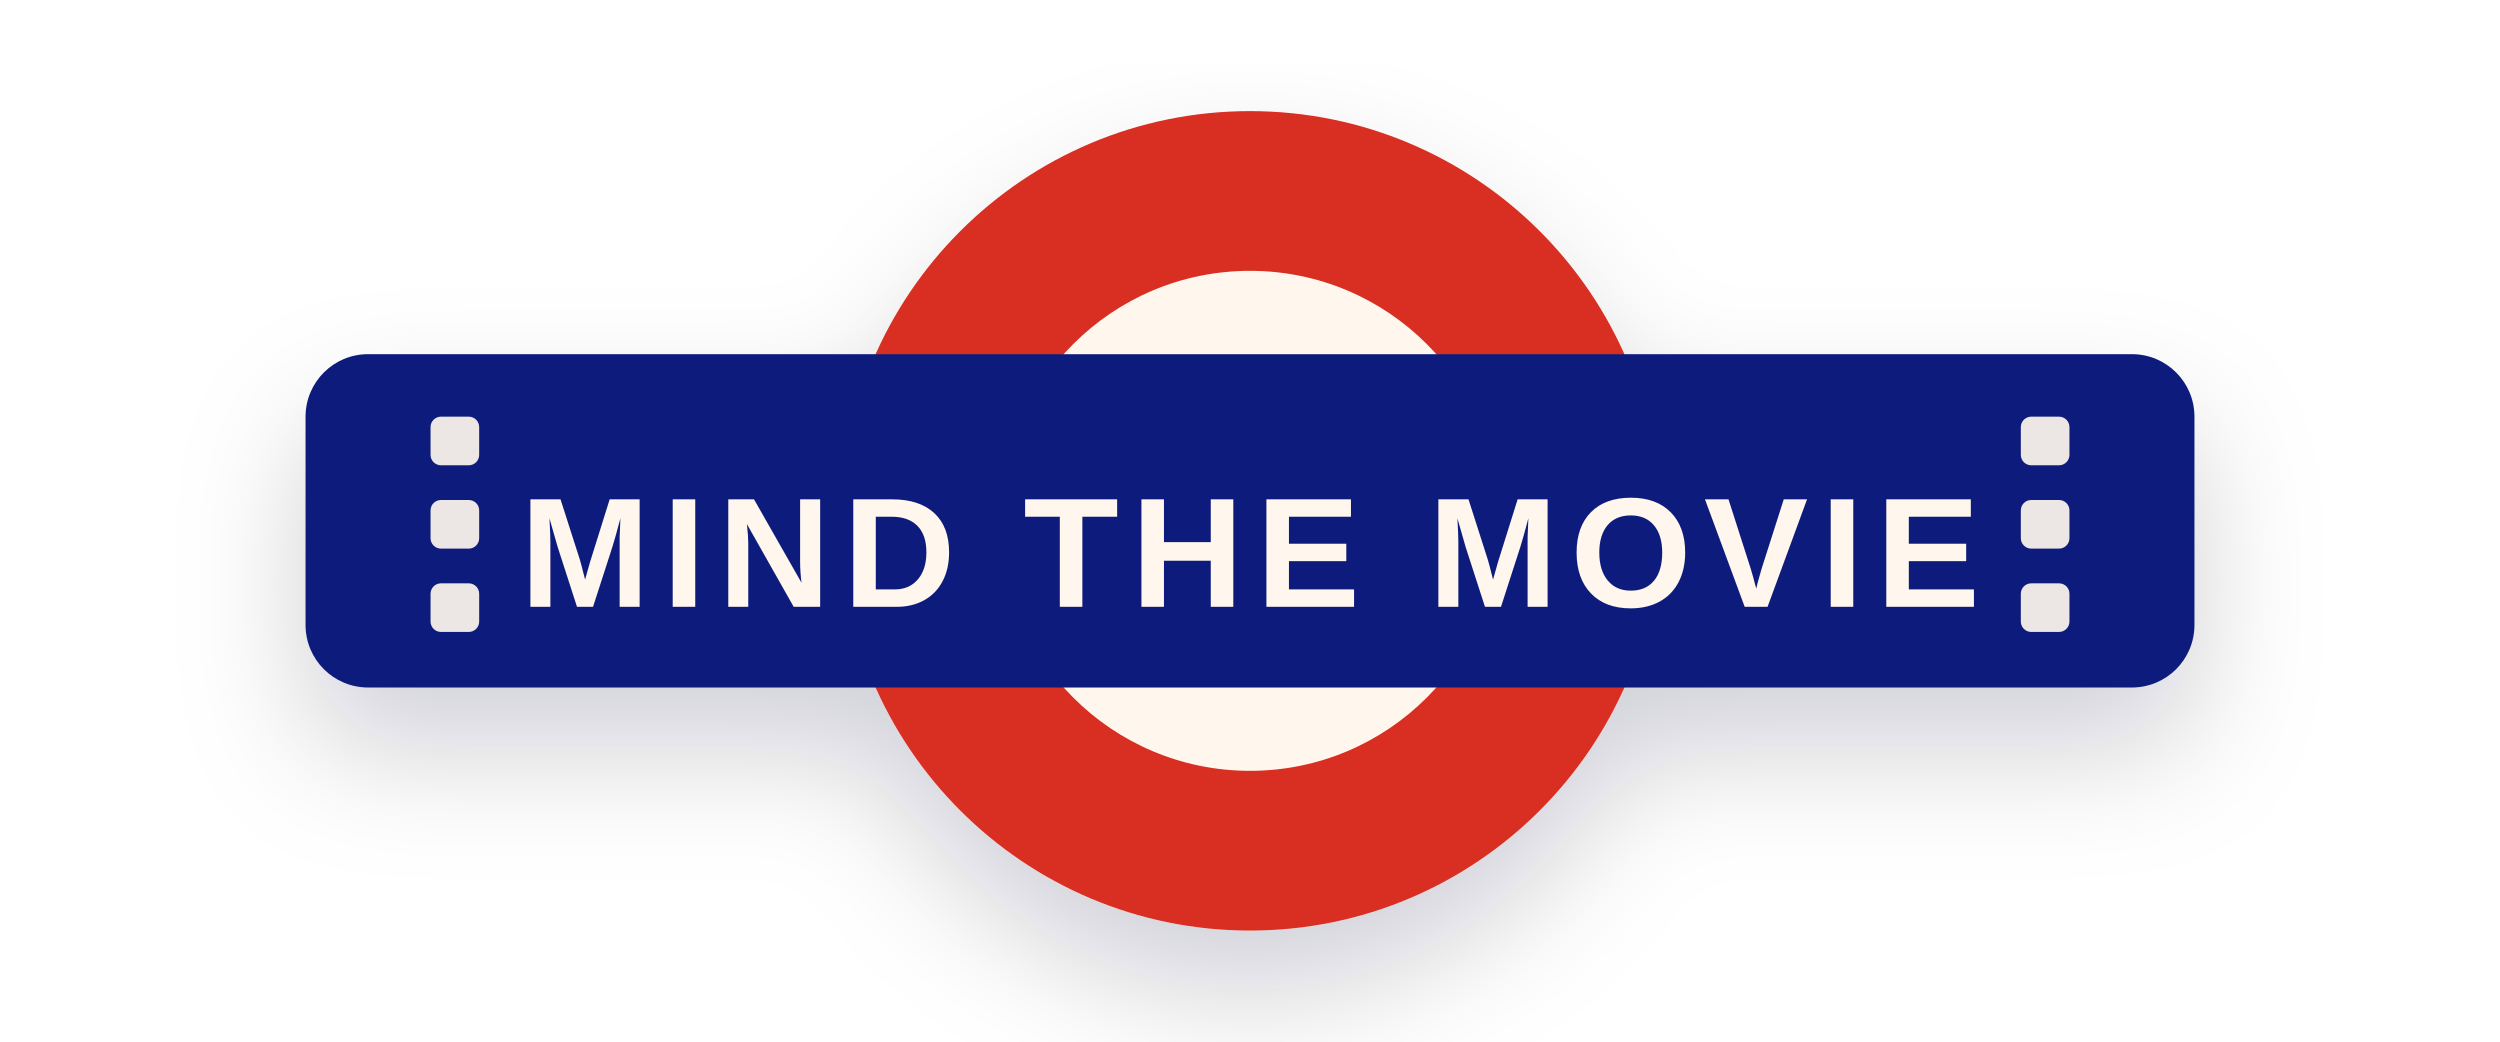
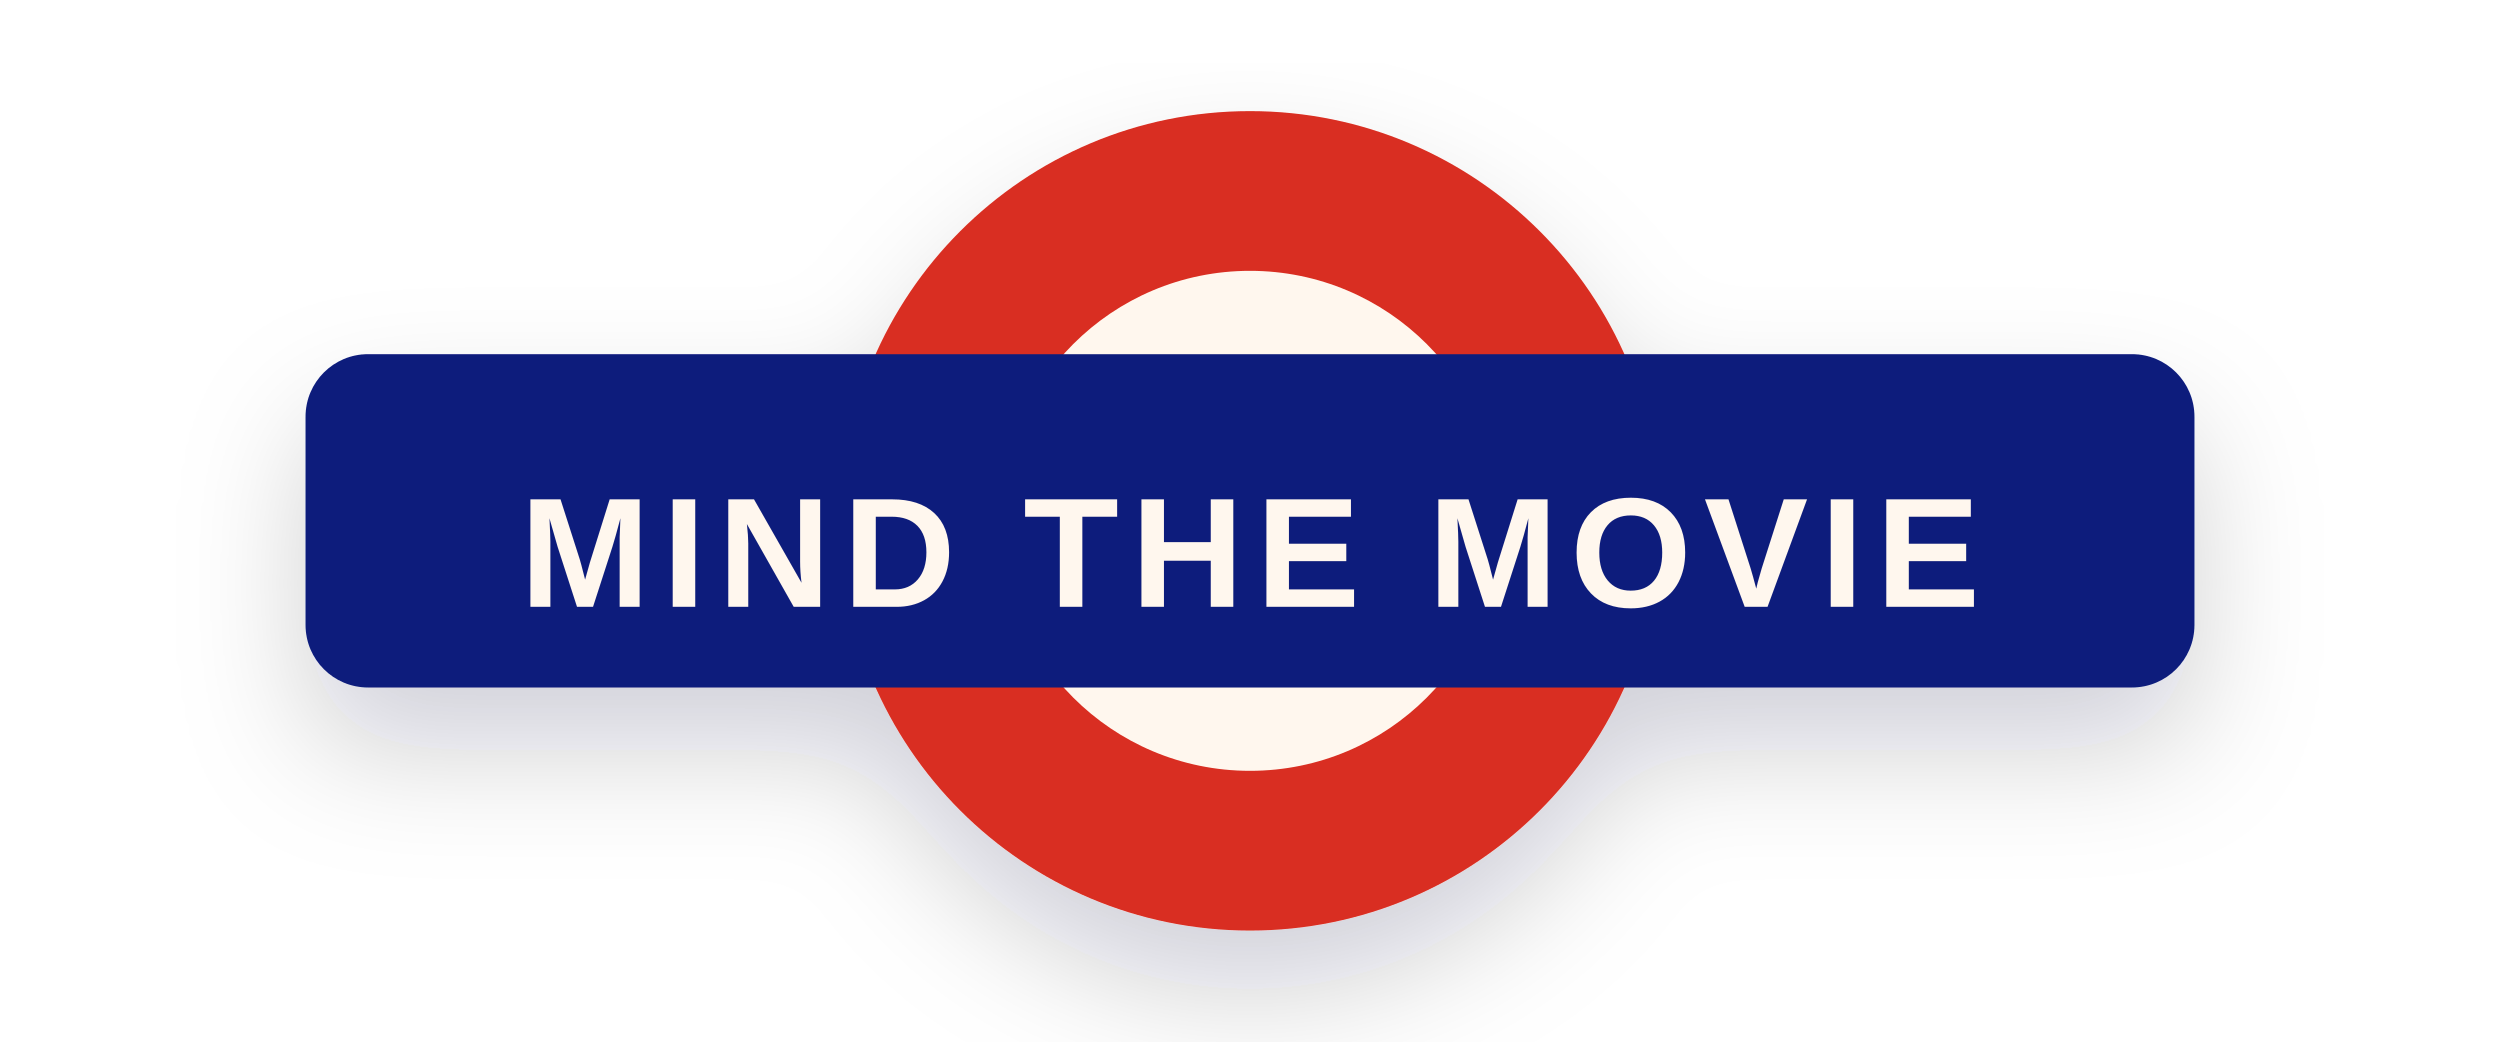
<svg xmlns="http://www.w3.org/2000/svg" width="720" height="300" viewBox="0 0 720 300" role="img" aria-labelledby="title desc">
  <defs>
    <filter id="shadow" x="-10%" y="-20%" width="120%" height="140%">
      <feDropShadow dx="0" dy="18" stdDeviation="18" flood-color="#0b1020" flood-opacity="0.18" />
    </filter>
  </defs>
  <g filter="url(#shadow)">
    <circle cx="360" cy="150" r="118" fill="#d92d20" />
    <circle cx="360" cy="150" r="72" fill="#fff7ee" />
    <circle cx="360" cy="150" r="45" fill="#d92d20" opacity="0.12" />
    <path d="M350 126l54 30-54 30z" fill="#d92d20" />
    <rect x="88" y="102" width="544" height="96" rx="18" fill="#101f7c" />
-     <g fill="#fff7ee" opacity="0.92">
-       <rect x="124" y="120" width="14" height="14" rx="3" />
-       <rect x="124" y="144" width="14" height="14" rx="3" />
-       <rect x="124" y="168" width="14" height="14" rx="3" />
-       <rect x="582" y="120" width="14" height="14" rx="3" />
-       <rect x="582" y="144" width="14" height="14" rx="3" />
-       <rect x="582" y="168" width="14" height="14" rx="3" />
-     </g>
    <text x="360" y="162" fill="#fff7ee" font-family="Arial, Helvetica, sans-serif" font-size="45" font-weight="800" letter-spacing="3.5" text-anchor="middle" dominant-baseline="middle">MIND THE MOVIE</text>
  </g>
</svg>
